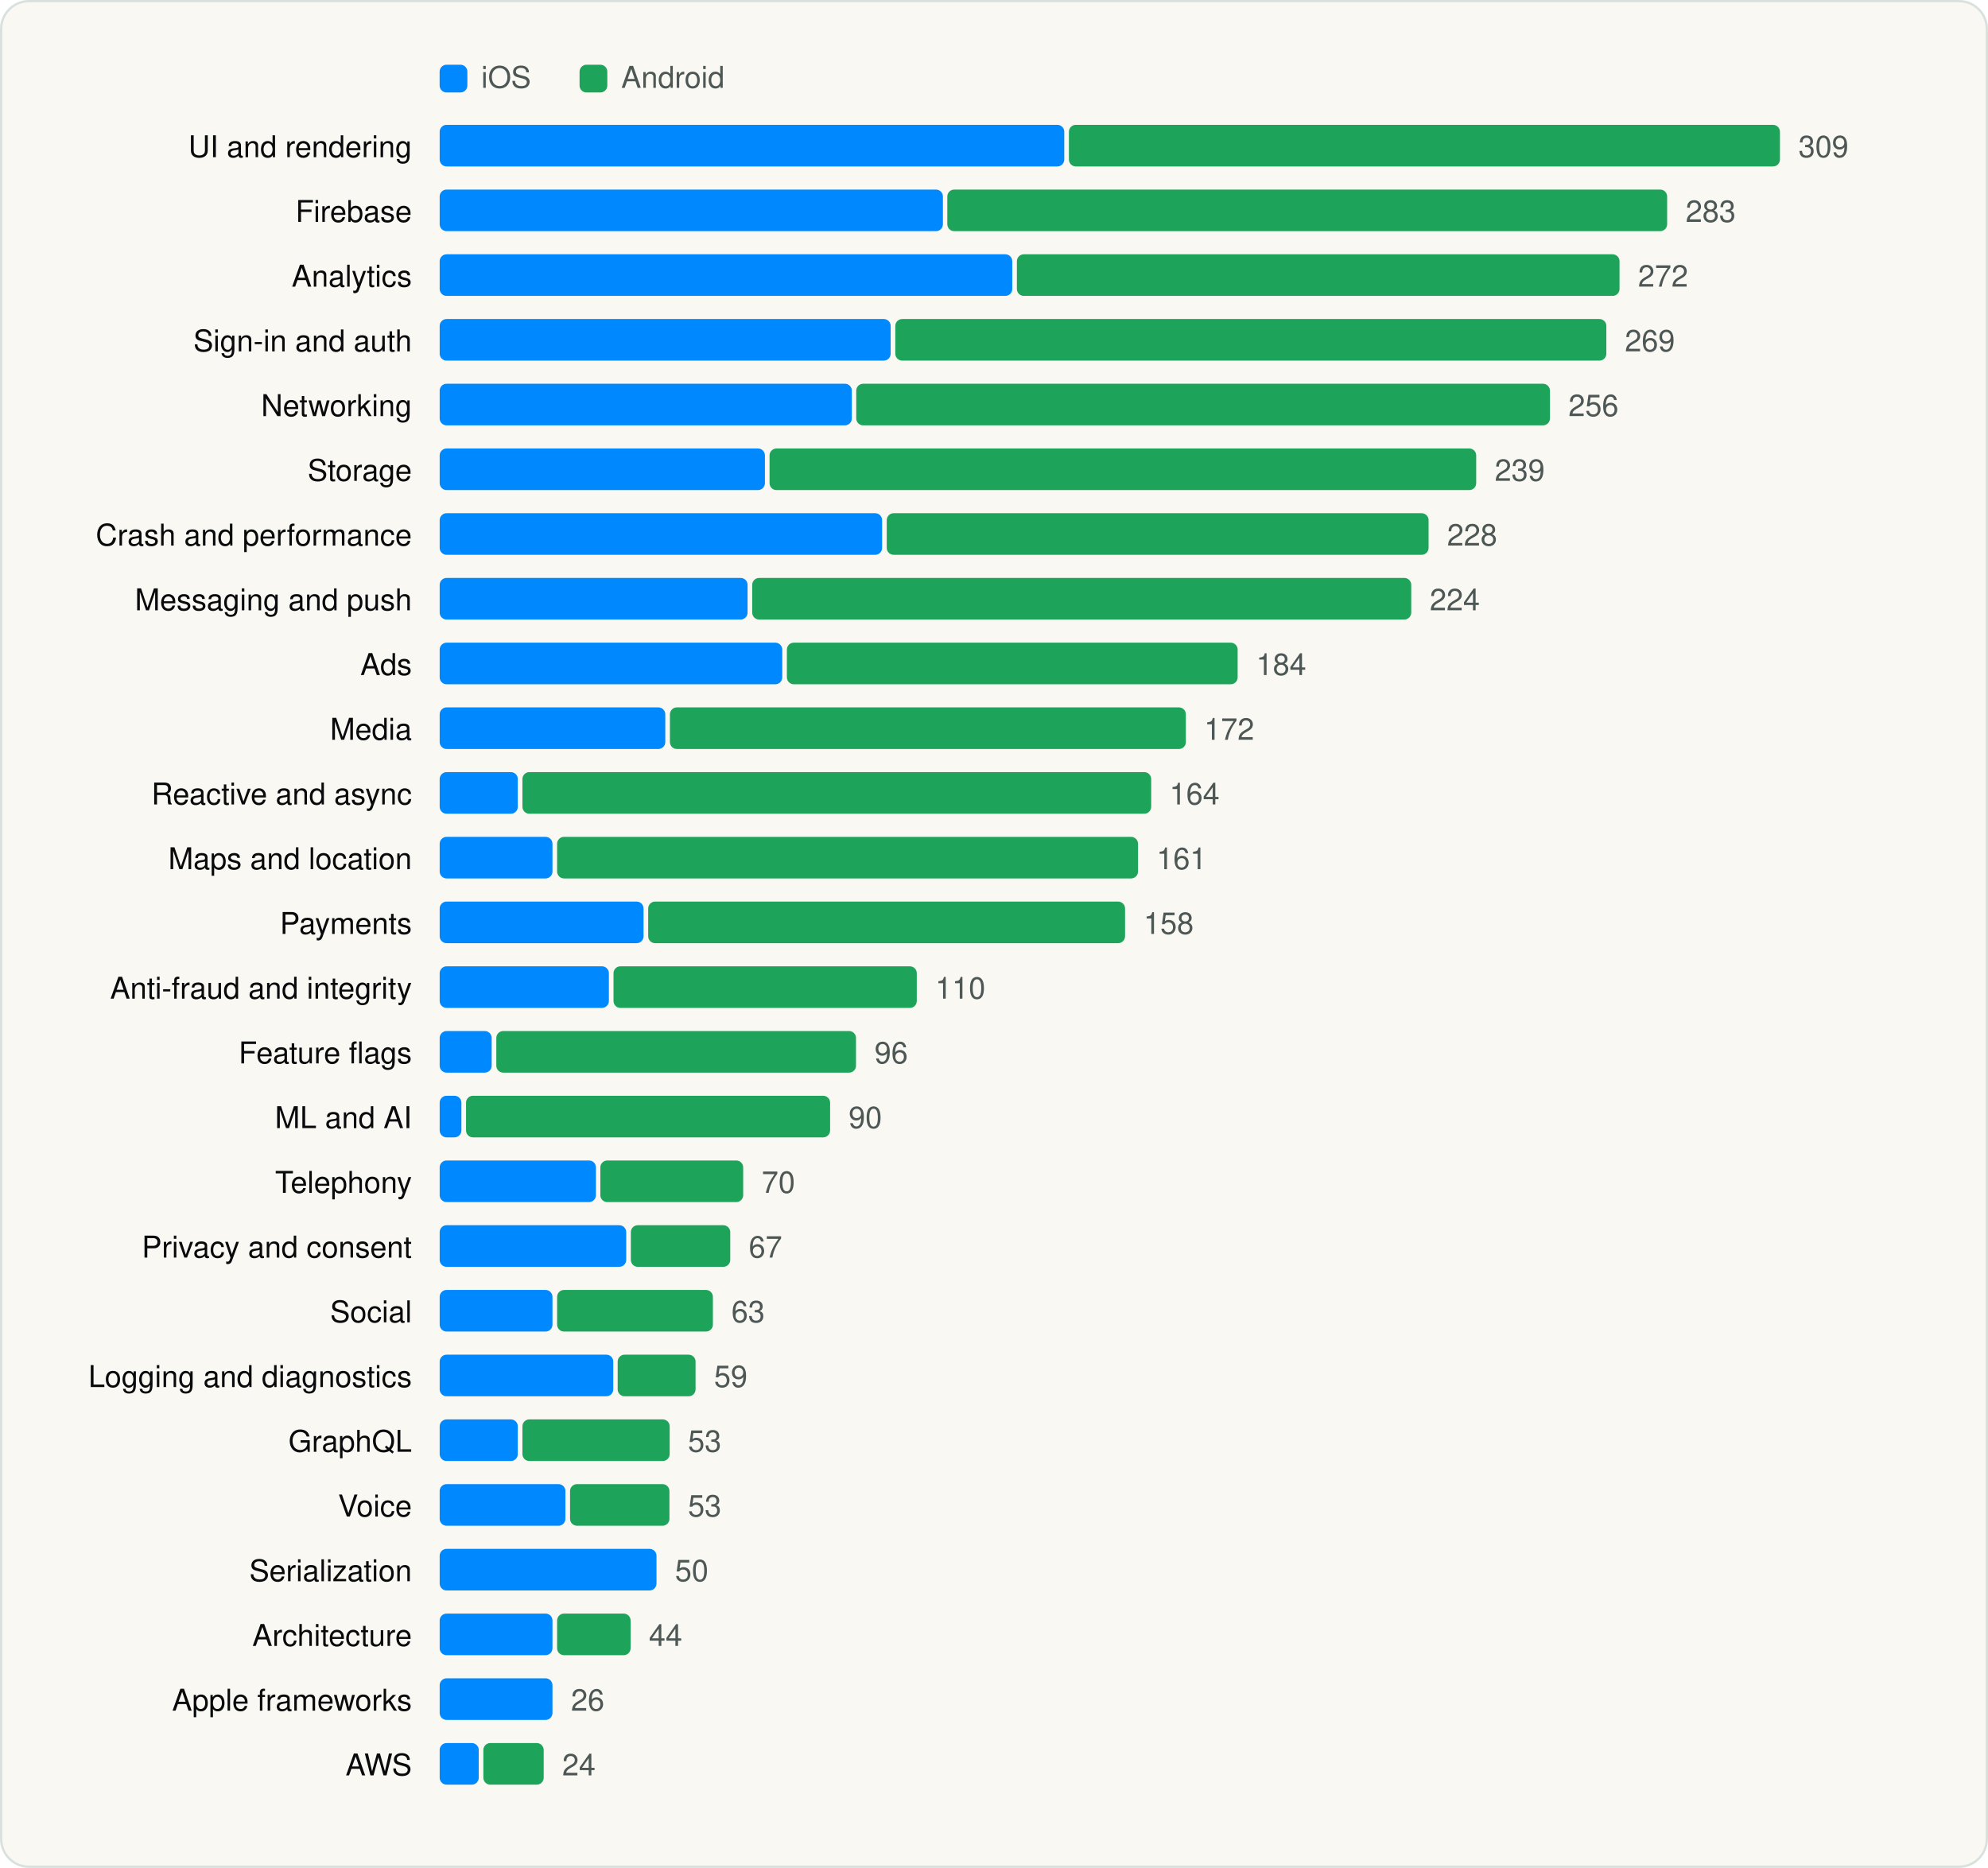
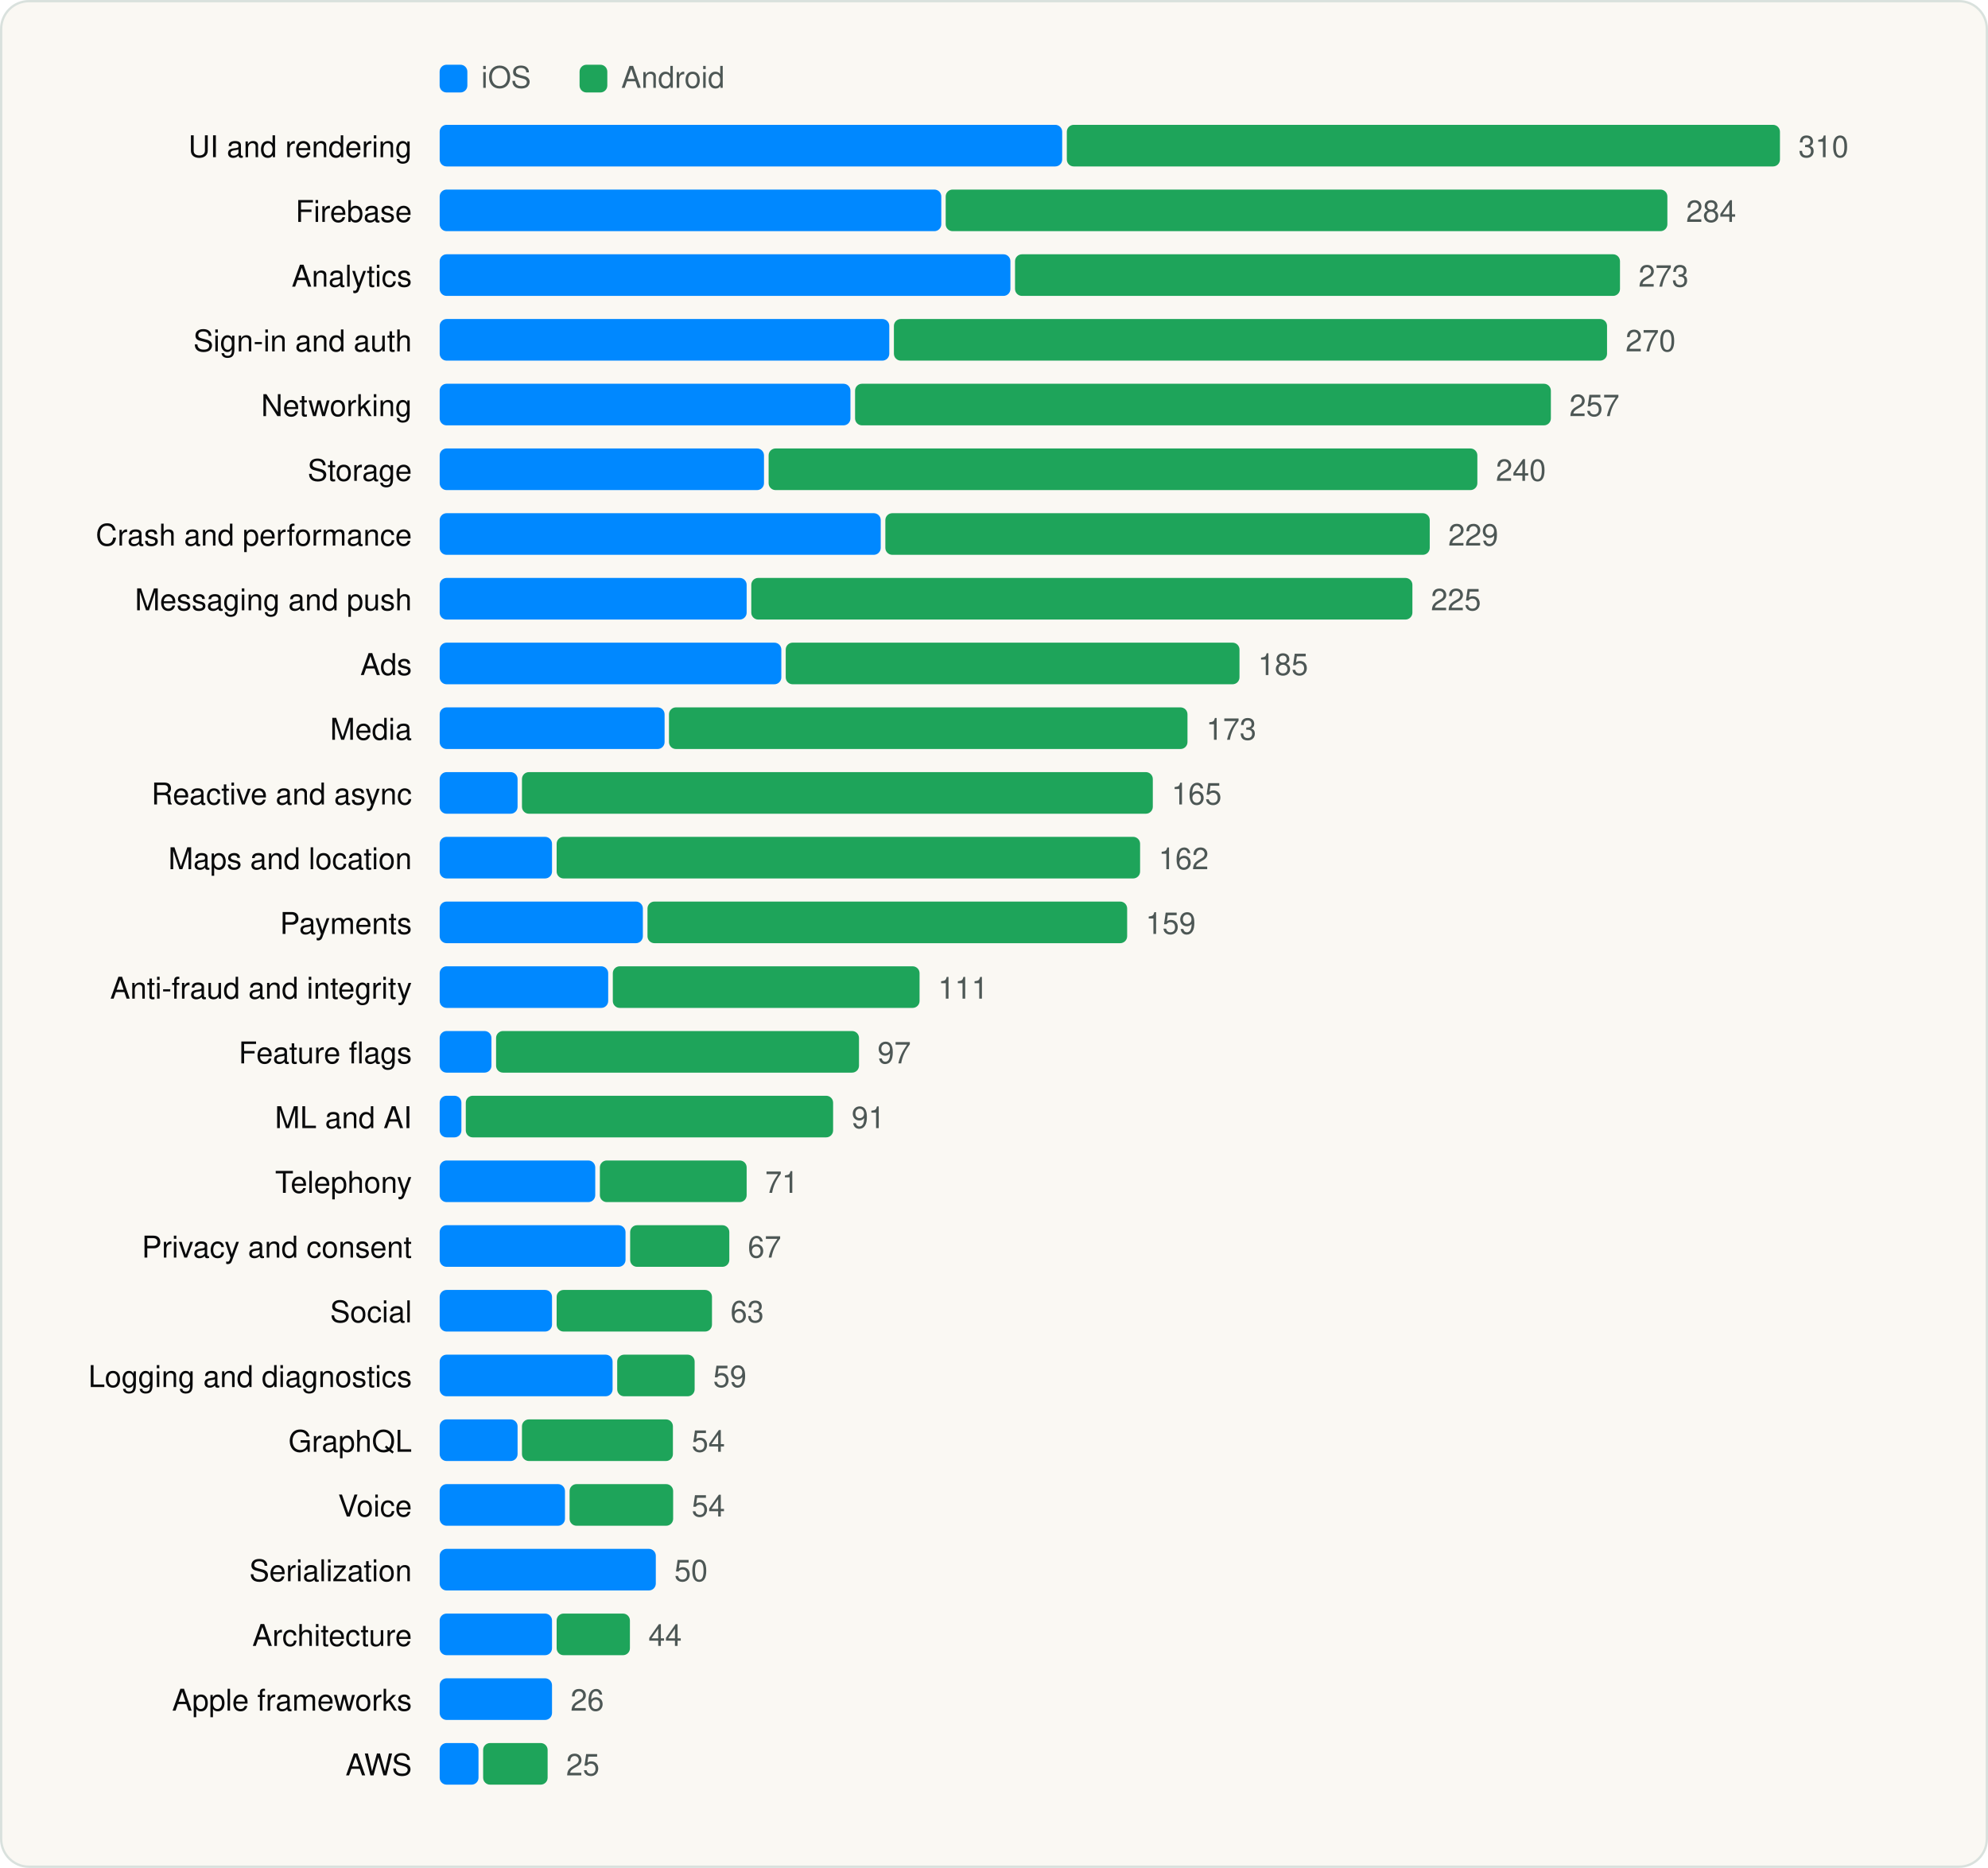
<svg xmlns="http://www.w3.org/2000/svg" viewBox="0 0 860 808" width="860" height="808" role="img" aria-label="SDK categories" font-family="Geist, -apple-system, BlinkMacSystemFont, 'Segoe UI', Helvetica, Arial, sans-serif">
  <rect x="0.5" y="0.5" width="859" height="807" rx="12" fill="#FAF8F3" stroke="#D9E1DD" />
  <g transform="translate(20 20)">
    <rect x="170.18" y="8" width="12" height="12" rx="3" fill="#0088FF" />
    <text x="188.18" y="18" font-size="13" fill="#4D5755">iOS</text>
    <rect x="230.72" y="8" width="12" height="12" rx="3" fill="#1EA45A" />
    <text x="248.72" y="18" font-size="13" fill="#4D5755">Android</text>
    <text x="158.18" y="48" font-size="13" text-anchor="end" fill="#090A0B">UI and rendering</text>
-     <rect x="170.2" y="34" width="270.2" height="18" rx="3" fill="#0088FF" />
-     <rect x="442.4" y="34" width="307.6" height="18" rx="3" fill="#1EA45A" />
-     <text x="758.0" y="48" font-size="13" fill="#4D5755">309</text>
+     <rect x="170.2" y="34" width="269.3" height="18" rx="3" fill="#0088FF" />
+     <rect x="441.5" y="34" width="308.5" height="18" rx="3" fill="#1EA45A" />
+     <text x="758.0" y="48" font-size="13" fill="#4D5755">310</text>
    <text x="158.18" y="76" font-size="13" text-anchor="end" fill="#090A0B">Firebase</text>
-     <rect x="170.2" y="62" width="217.7" height="18" rx="3" fill="#0088FF" />
-     <rect x="389.8" y="62" width="311.4" height="18" rx="3" fill="#1EA45A" />
-     <text x="709.2" y="76" font-size="13" fill="#4D5755">283</text>
+     <rect x="170.2" y="62" width="217.0" height="18" rx="3" fill="#0088FF" />
+     <rect x="389.1" y="62" width="312.2" height="18" rx="3" fill="#1EA45A" />
+     <text x="709.4" y="76" font-size="13" fill="#4D5755">284</text>
    <text x="158.18" y="104" font-size="13" text-anchor="end" fill="#090A0B">Analytics</text>
-     <rect x="170.2" y="90" width="247.7" height="18" rx="3" fill="#0088FF" />
-     <rect x="419.9" y="90" width="260.7" height="18" rx="3" fill="#1EA45A" />
-     <text x="688.6" y="104" font-size="13" fill="#4D5755">272</text>
+     <rect x="170.2" y="90" width="246.9" height="18" rx="3" fill="#0088FF" />
+     <rect x="419.1" y="90" width="261.7" height="18" rx="3" fill="#1EA45A" />
+     <text x="688.8" y="104" font-size="13" fill="#4D5755">273</text>
    <text x="158.18" y="132" font-size="13" text-anchor="end" fill="#090A0B">Sign-in and auth</text>
-     <rect x="170.2" y="118" width="195.1" height="18" rx="3" fill="#0088FF" />
-     <rect x="367.3" y="118" width="307.6" height="18" rx="3" fill="#1EA45A" />
-     <text x="682.9" y="132" font-size="13" fill="#4D5755">269</text>
+     <rect x="170.2" y="118" width="194.5" height="18" rx="3" fill="#0088FF" />
+     <rect x="366.7" y="118" width="308.5" height="18" rx="3" fill="#1EA45A" />
+     <text x="683.2" y="132" font-size="13" fill="#4D5755">270</text>
    <text x="158.18" y="160" font-size="13" text-anchor="end" fill="#090A0B">Networking</text>
-     <rect x="170.2" y="146" width="178.3" height="18" rx="3" fill="#0088FF" />
-     <rect x="350.4" y="146" width="300.1" height="18" rx="3" fill="#1EA45A" />
-     <text x="658.5" y="160" font-size="13" fill="#4D5755">256</text>
+     <rect x="170.2" y="146" width="177.7" height="18" rx="3" fill="#0088FF" />
+     <rect x="349.9" y="146" width="301.0" height="18" rx="3" fill="#1EA45A" />
+     <text x="658.9" y="160" font-size="13" fill="#4D5755">257</text>
    <text x="158.18" y="188" font-size="13" text-anchor="end" fill="#090A0B">Storage</text>
-     <rect x="170.2" y="174" width="140.7" height="18" rx="3" fill="#0088FF" />
-     <rect x="312.9" y="174" width="305.7" height="18" rx="3" fill="#1EA45A" />
-     <text x="626.6" y="188" font-size="13" fill="#4D5755">239</text>
+     <rect x="170.2" y="174" width="140.3" height="18" rx="3" fill="#0088FF" />
+     <rect x="312.5" y="174" width="306.6" height="18" rx="3" fill="#1EA45A" />
+     <text x="627.1" y="188" font-size="13" fill="#4D5755">240</text>
    <text x="158.18" y="216" font-size="13" text-anchor="end" fill="#090A0B">Crash and performance</text>
-     <rect x="170.2" y="202" width="191.4" height="18" rx="3" fill="#0088FF" />
-     <rect x="363.6" y="202" width="234.4" height="18" rx="3" fill="#1EA45A" />
-     <text x="606.0" y="216" font-size="13" fill="#4D5755">228</text>
+     <rect x="170.2" y="202" width="190.8" height="18" rx="3" fill="#0088FF" />
+     <rect x="363.0" y="202" width="235.5" height="18" rx="3" fill="#1EA45A" />
+     <text x="606.5" y="216" font-size="13" fill="#4D5755">229</text>
    <text x="158.18" y="244" font-size="13" text-anchor="end" fill="#090A0B">Messaging and push</text>
-     <rect x="170.2" y="230" width="133.2" height="18" rx="3" fill="#0088FF" />
-     <rect x="305.4" y="230" width="285.1" height="18" rx="3" fill="#1EA45A" />
-     <text x="598.5" y="244" font-size="13" fill="#4D5755">224</text>
+     <rect x="170.2" y="230" width="132.8" height="18" rx="3" fill="#0088FF" />
+     <rect x="305.0" y="230" width="286.0" height="18" rx="3" fill="#1EA45A" />
+     <text x="599.0" y="244" font-size="13" fill="#4D5755">225</text>
    <text x="158.18" y="272" font-size="13" text-anchor="end" fill="#090A0B">Ads</text>
-     <rect x="170.2" y="258" width="148.2" height="18" rx="3" fill="#0088FF" />
-     <rect x="320.4" y="258" width="195.0" height="18" rx="3" fill="#1EA45A" />
-     <text x="523.4" y="272" font-size="13" fill="#4D5755">184</text>
+     <rect x="170.2" y="258" width="147.8" height="18" rx="3" fill="#0088FF" />
+     <rect x="319.9" y="258" width="196.3" height="18" rx="3" fill="#1EA45A" />
+     <text x="524.2" y="272" font-size="13" fill="#4D5755">185</text>
    <text x="158.18" y="300" font-size="13" text-anchor="end" fill="#090A0B">Media</text>
-     <rect x="170.2" y="286" width="97.6" height="18" rx="3" fill="#0088FF" />
-     <rect x="269.8" y="286" width="223.2" height="18" rx="3" fill="#1EA45A" />
-     <text x="500.9" y="300" font-size="13" fill="#4D5755">172</text>
+     <rect x="170.2" y="286" width="97.3" height="18" rx="3" fill="#0088FF" />
+     <rect x="269.4" y="286" width="224.3" height="18" rx="3" fill="#1EA45A" />
+     <text x="501.8" y="300" font-size="13" fill="#4D5755">173</text>
    <text x="158.18" y="328" font-size="13" text-anchor="end" fill="#090A0B">Reactive and async</text>
-     <rect x="170.2" y="314" width="33.8" height="18" rx="3" fill="#0088FF" />
-     <rect x="206.0" y="314" width="272.0" height="18" rx="3" fill="#1EA45A" />
-     <text x="485.9" y="328" font-size="13" fill="#4D5755">164</text>
+     <rect x="170.2" y="314" width="33.7" height="18" rx="3" fill="#0088FF" />
+     <rect x="205.8" y="314" width="272.9" height="18" rx="3" fill="#1EA45A" />
+     <text x="486.8" y="328" font-size="13" fill="#4D5755">165</text>
    <text x="158.18" y="356" font-size="13" text-anchor="end" fill="#090A0B">Maps and location</text>
-     <rect x="170.2" y="342" width="48.8" height="18" rx="3" fill="#0088FF" />
-     <rect x="221.0" y="342" width="251.3" height="18" rx="3" fill="#1EA45A" />
-     <text x="480.3" y="356" font-size="13" fill="#4D5755">161</text>
+     <rect x="170.2" y="342" width="48.6" height="18" rx="3" fill="#0088FF" />
+     <rect x="220.8" y="342" width="252.4" height="18" rx="3" fill="#1EA45A" />
+     <text x="481.2" y="356" font-size="13" fill="#4D5755">162</text>
    <text x="158.18" y="384" font-size="13" text-anchor="end" fill="#090A0B">Payments</text>
-     <rect x="170.2" y="370" width="88.2" height="18" rx="3" fill="#0088FF" />
-     <rect x="260.4" y="370" width="206.3" height="18" rx="3" fill="#1EA45A" />
-     <text x="474.7" y="384" font-size="13" fill="#4D5755">158</text>
+     <rect x="170.2" y="370" width="87.9" height="18" rx="3" fill="#0088FF" />
+     <rect x="260.1" y="370" width="207.5" height="18" rx="3" fill="#1EA45A" />
+     <text x="475.6" y="384" font-size="13" fill="#4D5755">159</text>
    <text x="158.18" y="412" font-size="13" text-anchor="end" fill="#090A0B">Anti-fraud and integrity</text>
-     <rect x="170.2" y="398" width="73.2" height="18" rx="3" fill="#0088FF" />
-     <rect x="245.4" y="398" width="131.2" height="18" rx="3" fill="#1EA45A" />
-     <text x="384.6" y="412" font-size="13" fill="#4D5755">110</text>
+     <rect x="170.2" y="398" width="72.9" height="18" rx="3" fill="#0088FF" />
+     <rect x="245.1" y="398" width="132.7" height="18" rx="3" fill="#1EA45A" />
+     <text x="385.8" y="412" font-size="13" fill="#4D5755">111</text>
    <text x="158.18" y="440" font-size="13" text-anchor="end" fill="#090A0B">Feature flags</text>
-     <rect x="170.2" y="426" width="22.5" height="18" rx="3" fill="#0088FF" />
-     <rect x="194.7" y="426" width="155.6" height="18" rx="3" fill="#1EA45A" />
-     <text x="358.3" y="440" font-size="13" fill="#4D5755">96</text>
+     <rect x="170.2" y="426" width="22.4" height="18" rx="3" fill="#0088FF" />
+     <rect x="194.6" y="426" width="157.0" height="18" rx="3" fill="#1EA45A" />
+     <text x="359.6" y="440" font-size="13" fill="#4D5755">97</text>
    <text x="158.18" y="468" font-size="13" text-anchor="end" fill="#090A0B">ML and AI</text>
    <rect x="170.2" y="454" width="9.4" height="18" rx="3" fill="#0088FF" />
-     <rect x="181.6" y="454" width="157.5" height="18" rx="3" fill="#1EA45A" />
-     <text x="347.1" y="468" font-size="13" fill="#4D5755">90</text>
+     <rect x="181.5" y="454" width="158.9" height="18" rx="3" fill="#1EA45A" />
+     <text x="348.4" y="468" font-size="13" fill="#4D5755">91</text>
    <text x="158.18" y="496" font-size="13" text-anchor="end" fill="#090A0B">Telephony</text>
-     <rect x="170.2" y="482" width="67.6" height="18" rx="3" fill="#0088FF" />
-     <rect x="239.7" y="482" width="61.8" height="18" rx="3" fill="#1EA45A" />
-     <text x="309.5" y="496" font-size="13" fill="#4D5755">70</text>
+     <rect x="170.2" y="482" width="67.3" height="18" rx="3" fill="#0088FF" />
+     <rect x="239.5" y="482" width="63.5" height="18" rx="3" fill="#1EA45A" />
+     <text x="311.0" y="496" font-size="13" fill="#4D5755">71</text>
    <text x="158.18" y="524" font-size="13" text-anchor="end" fill="#090A0B">Privacy and consent</text>
-     <rect x="170.2" y="510" width="80.7" height="18" rx="3" fill="#0088FF" />
-     <rect x="252.9" y="510" width="43.0" height="18" rx="3" fill="#1EA45A" />
-     <text x="303.9" y="524" font-size="13" fill="#4D5755">67</text>
+     <rect x="170.2" y="510" width="80.4" height="18" rx="3" fill="#0088FF" />
+     <rect x="252.6" y="510" width="42.9" height="18" rx="3" fill="#1EA45A" />
+     <text x="303.5" y="524" font-size="13" fill="#4D5755">67</text>
    <text x="158.18" y="552" font-size="13" text-anchor="end" fill="#090A0B">Social</text>
-     <rect x="170.2" y="538" width="48.8" height="18" rx="3" fill="#0088FF" />
-     <rect x="221.0" y="538" width="67.4" height="18" rx="3" fill="#1EA45A" />
-     <text x="296.4" y="552" font-size="13" fill="#4D5755">63</text>
+     <rect x="170.2" y="538" width="48.6" height="18" rx="3" fill="#0088FF" />
+     <rect x="220.8" y="538" width="67.2" height="18" rx="3" fill="#1EA45A" />
+     <text x="296.0" y="552" font-size="13" fill="#4D5755">63</text>
    <text x="158.18" y="580" font-size="13" text-anchor="end" fill="#090A0B">Logging and diagnostics</text>
-     <rect x="170.2" y="566" width="75.1" height="18" rx="3" fill="#0088FF" />
-     <rect x="247.2" y="566" width="33.7" height="18" rx="3" fill="#1EA45A" />
-     <text x="288.9" y="580" font-size="13" fill="#4D5755">59</text>
+     <rect x="170.2" y="566" width="74.8" height="18" rx="3" fill="#0088FF" />
+     <rect x="247.0" y="566" width="33.5" height="18" rx="3" fill="#1EA45A" />
+     <text x="288.5" y="580" font-size="13" fill="#4D5755">59</text>
    <text x="158.18" y="608" font-size="13" text-anchor="end" fill="#090A0B">GraphQL</text>
-     <rect x="170.2" y="594" width="33.8" height="18" rx="3" fill="#0088FF" />
-     <rect x="206.0" y="594" width="63.7" height="18" rx="3" fill="#1EA45A" />
-     <text x="277.6" y="608" font-size="13" fill="#4D5755">53</text>
+     <rect x="170.2" y="594" width="33.7" height="18" rx="3" fill="#0088FF" />
+     <rect x="205.8" y="594" width="65.3" height="18" rx="3" fill="#1EA45A" />
+     <text x="279.2" y="608" font-size="13" fill="#4D5755">54</text>
    <text x="158.18" y="636" font-size="13" text-anchor="end" fill="#090A0B">Voice</text>
-     <rect x="170.2" y="622" width="54.4" height="18" rx="3" fill="#0088FF" />
-     <rect x="226.6" y="622" width="43.0" height="18" rx="3" fill="#1EA45A" />
-     <text x="277.6" y="636" font-size="13" fill="#4D5755">53</text>
+     <rect x="170.2" y="622" width="54.2" height="18" rx="3" fill="#0088FF" />
+     <rect x="226.4" y="622" width="44.8" height="18" rx="3" fill="#1EA45A" />
+     <text x="279.2" y="636" font-size="13" fill="#4D5755">54</text>
    <text x="158.18" y="664" font-size="13" text-anchor="end" fill="#090A0B">Serialization</text>
-     <rect x="170.2" y="650" width="93.8" height="18" rx="3" fill="#0088FF" />
-     <text x="272.0" y="664" font-size="13" fill="#4D5755">50</text>
+     <rect x="170.2" y="650" width="93.5" height="18" rx="3" fill="#0088FF" />
+     <text x="271.7" y="664" font-size="13" fill="#4D5755">50</text>
    <text x="158.18" y="692" font-size="13" text-anchor="end" fill="#090A0B">Architecture</text>
-     <rect x="170.2" y="678" width="48.8" height="18" rx="3" fill="#0088FF" />
-     <rect x="221.0" y="678" width="31.8" height="18" rx="3" fill="#1EA45A" />
-     <text x="260.7" y="692" font-size="13" fill="#4D5755">44</text>
+     <rect x="170.2" y="678" width="48.6" height="18" rx="3" fill="#0088FF" />
+     <rect x="220.8" y="678" width="31.7" height="18" rx="3" fill="#1EA45A" />
+     <text x="260.5" y="692" font-size="13" fill="#4D5755">44</text>
    <text x="158.18" y="720" font-size="13" text-anchor="end" fill="#090A0B">Apple frameworks</text>
-     <rect x="170.2" y="706" width="48.8" height="18" rx="3" fill="#0088FF" />
-     <text x="227.0" y="720" font-size="13" fill="#4D5755">26</text>
+     <rect x="170.2" y="706" width="48.6" height="18" rx="3" fill="#0088FF" />
+     <text x="226.8" y="720" font-size="13" fill="#4D5755">26</text>
    <text x="158.18" y="748" font-size="13" text-anchor="end" fill="#090A0B">AWS</text>
-     <rect x="170.2" y="734" width="16.9" height="18" rx="3" fill="#0088FF" />
-     <rect x="189.1" y="734" width="26.1" height="18" rx="3" fill="#1EA45A" />
-     <text x="223.2" y="748" font-size="13" fill="#4D5755">24</text>
+     <rect x="170.2" y="734" width="16.8" height="18" rx="3" fill="#0088FF" />
+     <rect x="189.0" y="734" width="27.9" height="18" rx="3" fill="#1EA45A" />
+     <text x="224.9" y="748" font-size="13" fill="#4D5755">25</text>
  </g>
</svg>
